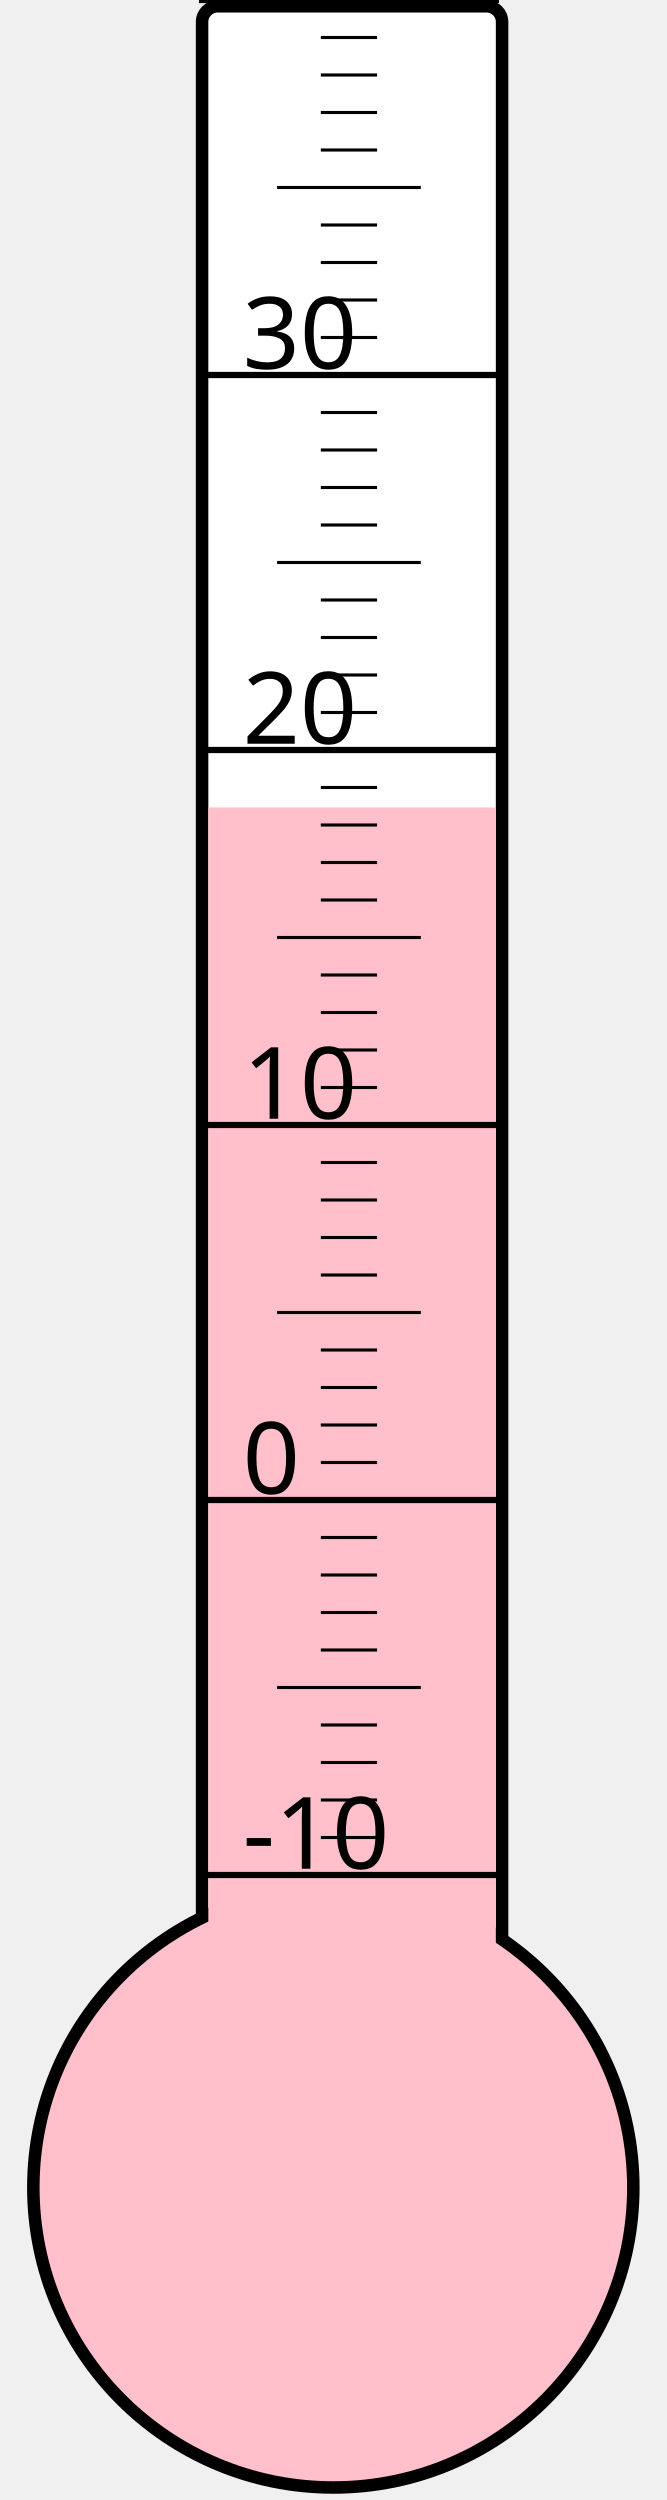
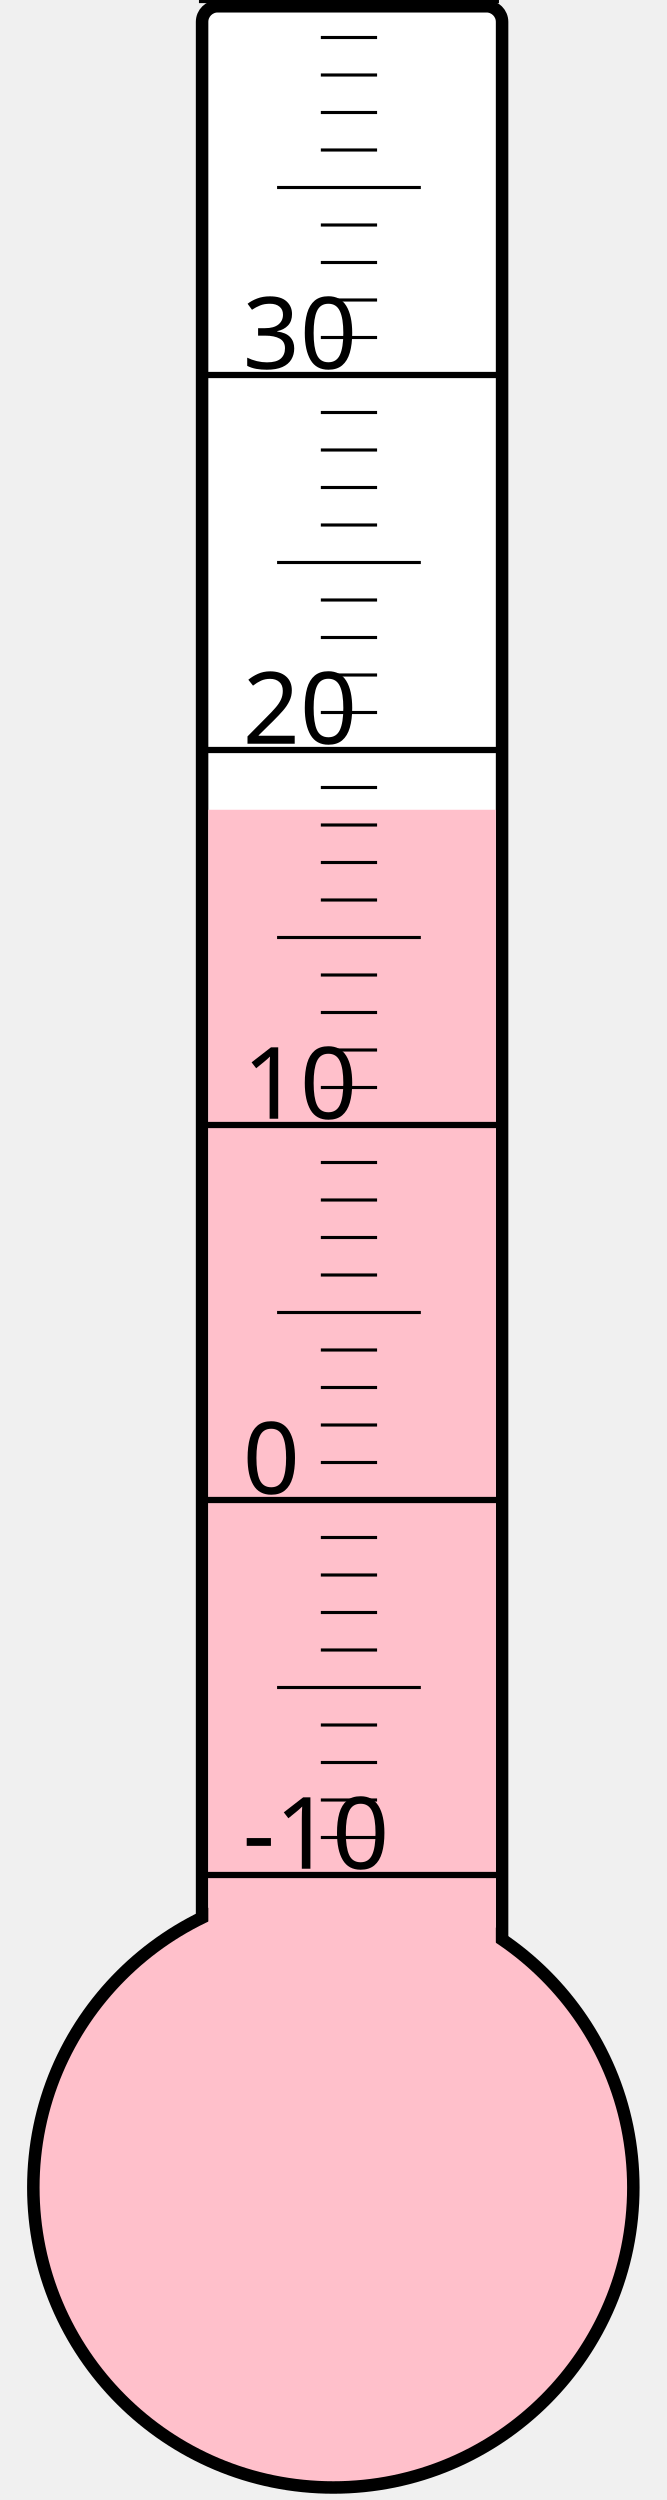
<svg xmlns="http://www.w3.org/2000/svg" width="40px" height="150px" viewBox="0 0 200 800">
  <rect width="200" height="800" x="0" y="0" style="fill: #ffffeb; fill-opacity: 0;" />
  <rect width="96" height="680" x="58" y="2" rx="5" ry="5" style="fill: white; fill-opacity: 1; stroke: black; stroke-width: 4;" />
  <circle cx="100" cy="700" r="96" style="fill: pink; stroke: black; stroke-width: 4;" />
-   <rect width="92" height="441.625" x="60" y="258.375" style="fill: pink; fill-opacity: 1; stroke-width: 0;" />
+   <rect width="92" height="440.875" x="60" y="259.125" style="fill: pink; fill-opacity: 1; stroke-width: 0;" />
  <text x="71" y="598" style="font-family: sans-serif; font-size: 24pt;">-10</text>
  <text x="71" y="478" style="font-family: sans-serif; font-size: 24pt;">0</text>
  <text x="71" y="358" style="font-family: sans-serif; font-size: 24pt;">10</text>
  <text x="71" y="238" style="font-family: sans-serif; font-size: 24pt;">20</text>
  <text x="71" y="118" style="font-family: sans-serif; font-size: 24pt;">30</text>
  <g style="stroke: black;">
    <line x1="57" y1="600" x2="153" y2="600" style="stroke-width: 2;" />
    <line x1="96" y1="588" x2="114" y2="588" style="stroke-width: 1;" />
    <line x1="96" y1="576" x2="114" y2="576" style="stroke-width: 1;" />
    <line x1="96" y1="564" x2="114" y2="564" style="stroke-width: 1;" />
    <line x1="96" y1="552" x2="114" y2="552" style="stroke-width: 1;" />
    <line x1="82" y1="540" x2="128" y2="540" style="stroke-width: 1;" />
    <line x1="96" y1="528" x2="114" y2="528" style="stroke-width: 1;" />
    <line x1="96" y1="516" x2="114" y2="516" style="stroke-width: 1;" />
    <line x1="96" y1="504" x2="114" y2="504" style="stroke-width: 1;" />
    <line x1="96" y1="492" x2="114" y2="492" style="stroke-width: 1;" />
    <line x1="57" y1="480" x2="153" y2="480" style="stroke-width: 2;" />
    <line x1="96" y1="468" x2="114" y2="468" style="stroke-width: 1;" />
    <line x1="96" y1="456" x2="114" y2="456" style="stroke-width: 1;" />
    <line x1="96" y1="444" x2="114" y2="444" style="stroke-width: 1;" />
    <line x1="96" y1="432" x2="114" y2="432" style="stroke-width: 1;" />
    <line x1="82" y1="420" x2="128" y2="420" style="stroke-width: 1;" />
    <line x1="96" y1="408" x2="114" y2="408" style="stroke-width: 1;" />
    <line x1="96" y1="396" x2="114" y2="396" style="stroke-width: 1;" />
    <line x1="96" y1="384" x2="114" y2="384" style="stroke-width: 1;" />
    <line x1="96" y1="372" x2="114" y2="372" style="stroke-width: 1;" />
    <line x1="57" y1="360" x2="153" y2="360" style="stroke-width: 2;" />
    <line x1="96" y1="348" x2="114" y2="348" style="stroke-width: 1;" />
    <line x1="96" y1="336" x2="114" y2="336" style="stroke-width: 1;" />
    <line x1="96" y1="324" x2="114" y2="324" style="stroke-width: 1;" />
    <line x1="96" y1="312" x2="114" y2="312" style="stroke-width: 1;" />
    <line x1="82" y1="300" x2="128" y2="300" style="stroke-width: 1;" />
    <line x1="96" y1="288" x2="114" y2="288" style="stroke-width: 1;" />
    <line x1="96" y1="276" x2="114" y2="276" style="stroke-width: 1;" />
    <line x1="96" y1="264" x2="114" y2="264" style="stroke-width: 1;" />
    <line x1="96" y1="252" x2="114" y2="252" style="stroke-width: 1;" />
    <line x1="57" y1="240" x2="153" y2="240" style="stroke-width: 2;" />
    <line x1="96" y1="228" x2="114" y2="228" style="stroke-width: 1;" />
    <line x1="96" y1="216" x2="114" y2="216" style="stroke-width: 1;" />
    <line x1="96" y1="204" x2="114" y2="204" style="stroke-width: 1;" />
    <line x1="96" y1="192" x2="114" y2="192" style="stroke-width: 1;" />
    <line x1="82" y1="180" x2="128" y2="180" style="stroke-width: 1;" />
    <line x1="96" y1="168" x2="114" y2="168" style="stroke-width: 1;" />
    <line x1="96" y1="156" x2="114" y2="156" style="stroke-width: 1;" />
    <line x1="96" y1="144" x2="114" y2="144" style="stroke-width: 1;" />
    <line x1="96" y1="132" x2="114" y2="132" style="stroke-width: 1;" />
    <line x1="57" y1="120" x2="153" y2="120" style="stroke-width: 2;" />
    <line x1="96" y1="108" x2="114" y2="108" style="stroke-width: 1;" />
    <line x1="96" y1="96" x2="114" y2="96" style="stroke-width: 1;" />
    <line x1="96" y1="84" x2="114" y2="84" style="stroke-width: 1;" />
    <line x1="96" y1="72" x2="114" y2="72" style="stroke-width: 1;" />
    <line x1="82" y1="60" x2="128" y2="60" style="stroke-width: 1;" />
    <line x1="96" y1="48" x2="114" y2="48" style="stroke-width: 1;" />
    <line x1="96" y1="36" x2="114" y2="36" style="stroke-width: 1;" />
    <line x1="96" y1="24" x2="114" y2="24" style="stroke-width: 1;" />
    <line x1="96" y1="12" x2="114" y2="12" style="stroke-width: 1;" />
    <line x1="57" y1="0" x2="153" y2="0" style="stroke-width: 2;" />
  </g>
</svg>
